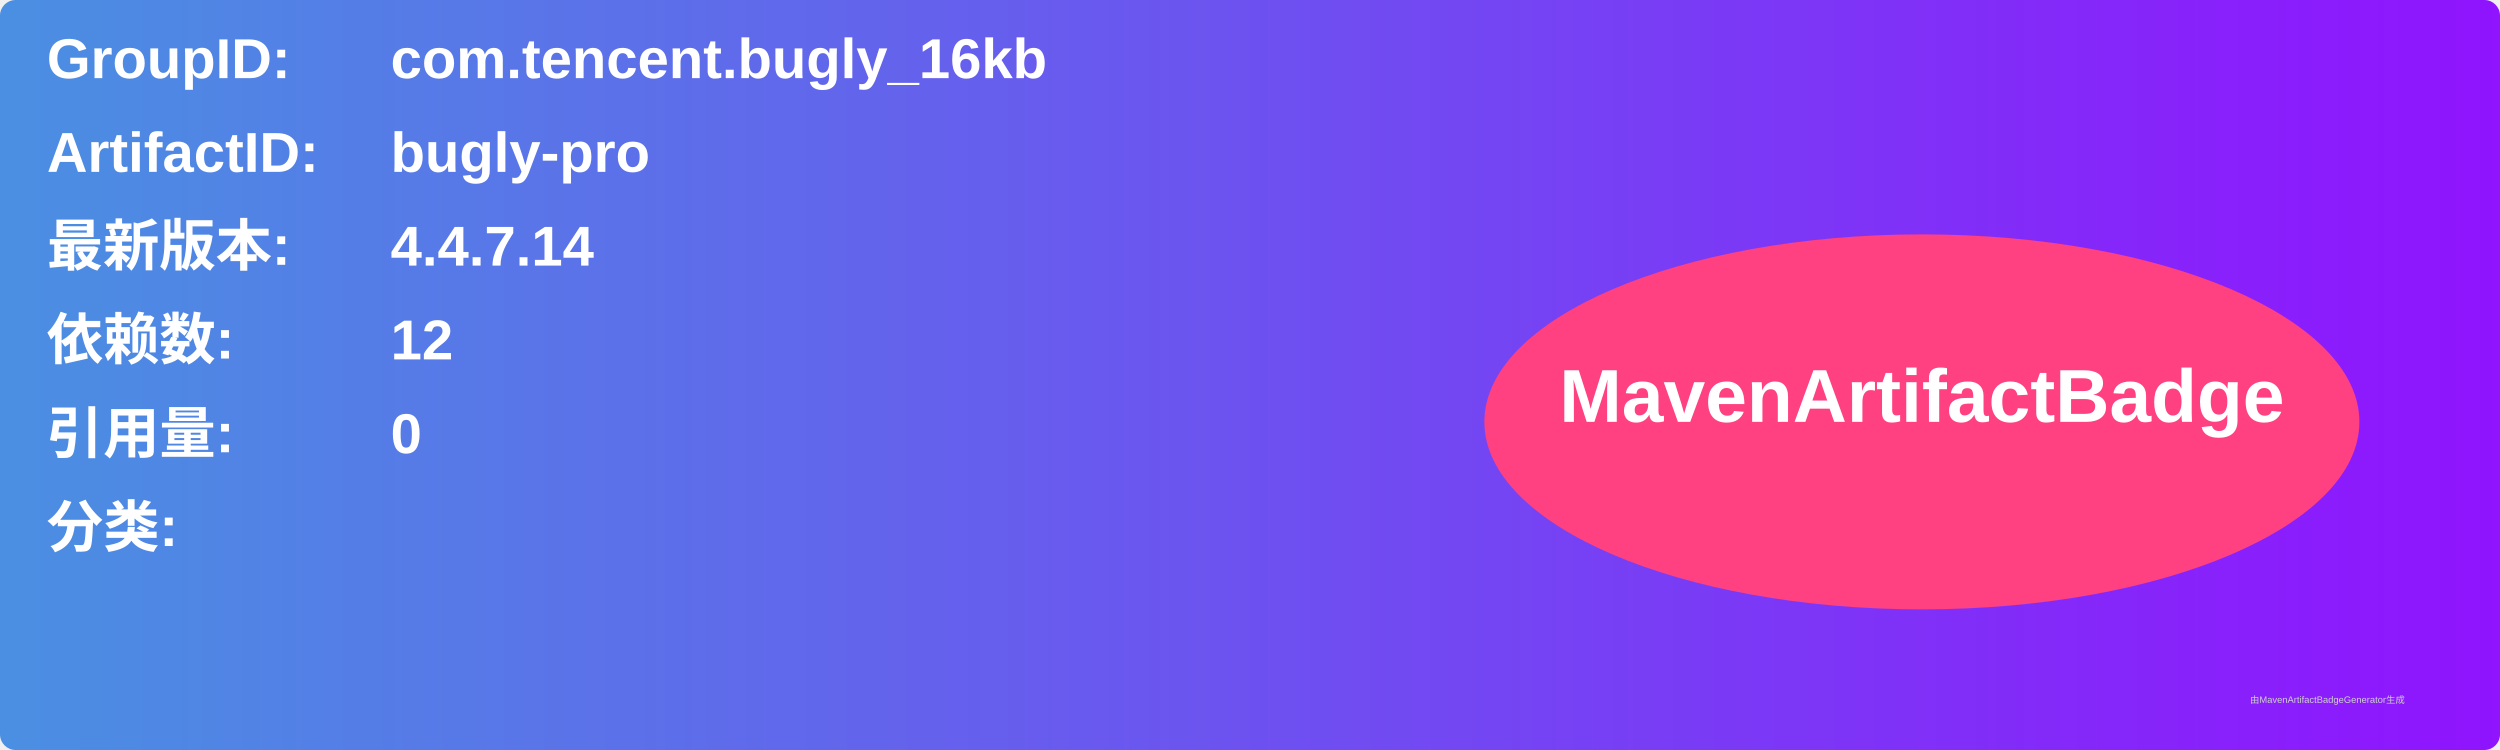
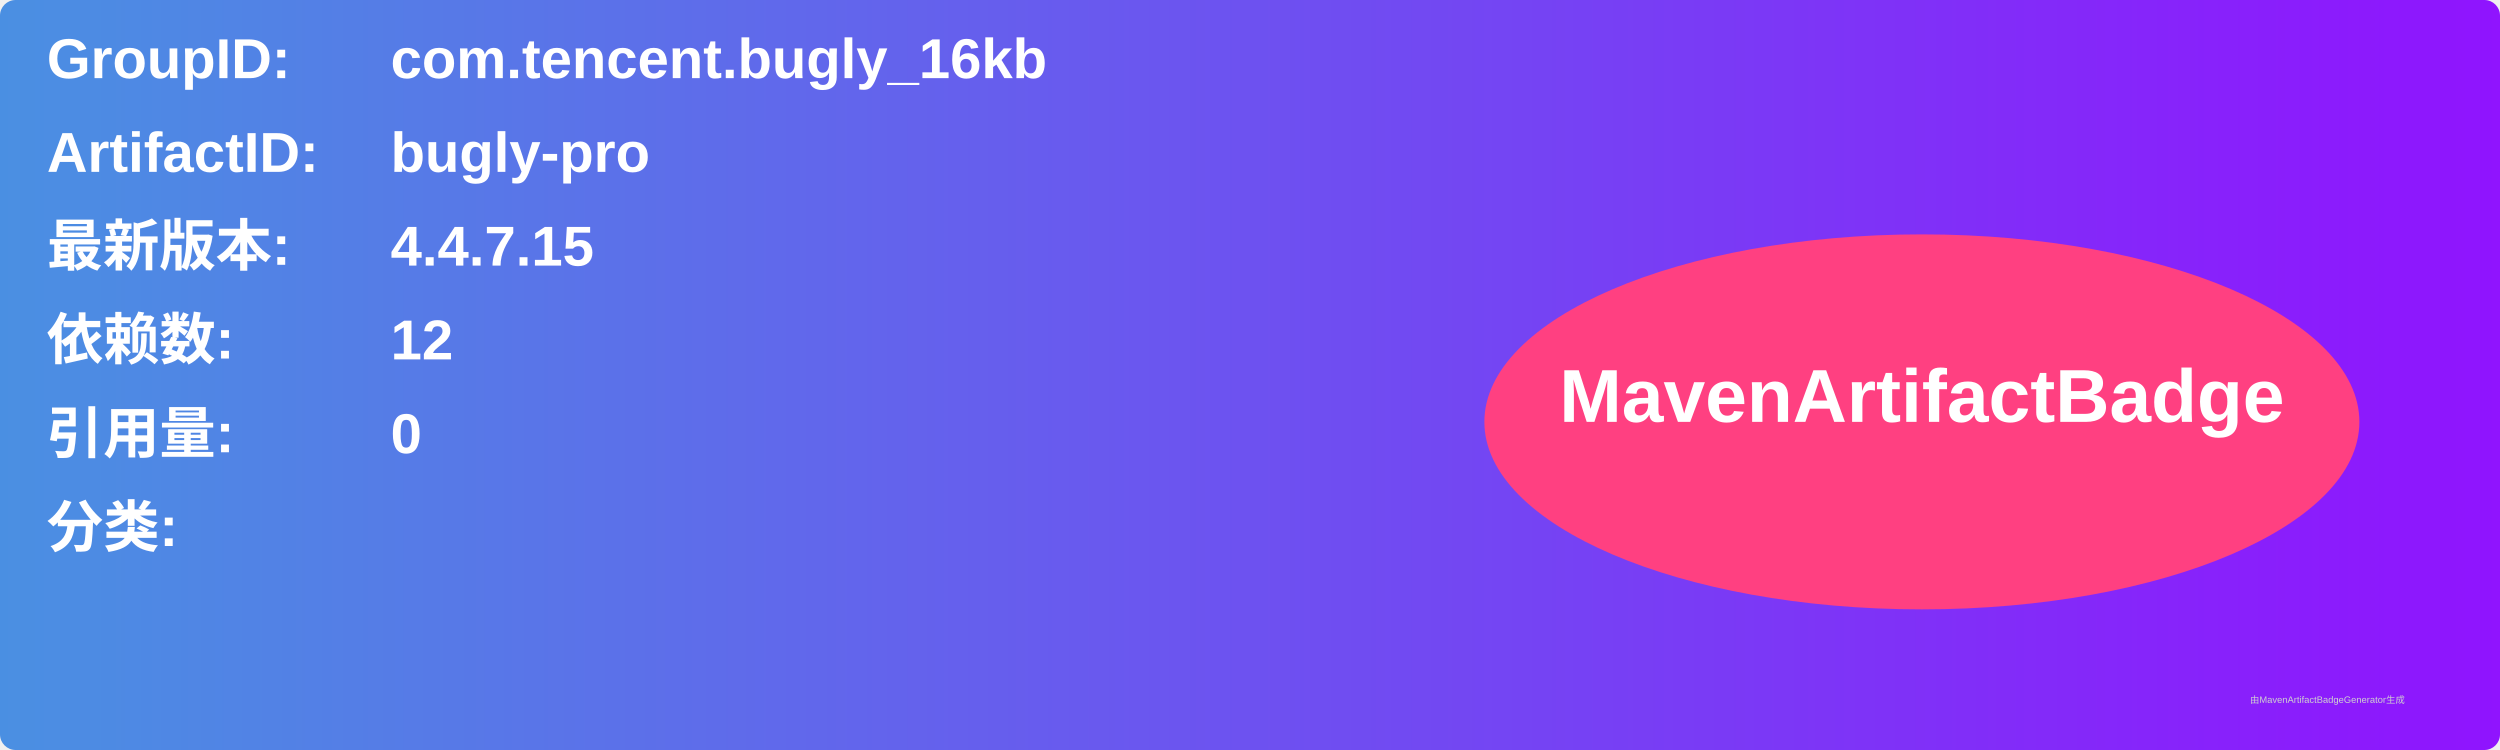
<svg xmlns="http://www.w3.org/2000/svg" width="800" height="240" viewBox="0 0 800 240">
  <linearGradient id="grad" x1="0%" y1="0%" x2="100%" y2="0%">
    <stop offset="0%" stop-color="#4a90e2" />
    <stop offset="100%" stop-color="#9013fe" />
  </linearGradient>
  <rect width="100%" height="100%" rx="5" ry="5" fill="url(#grad)" />
  <g transform="translate(15, 15)">
    <text x="0" y="10" font-family="Arial" font-size="18" fill="white" font-weight="bold" width="260">GroupID:</text>
    <text x="110" y="10" font-family="Arial" font-size="18" fill="white" font-weight="bold" width="460">com.tencent.bugly_16kb</text>
    <text x="0" y="40" font-family="Arial" font-size="18" fill="white" font-weight="bold" width="260">ArtifactID:</text>
    <text x="110" y="40" font-family="Arial" font-size="18" fill="white" font-weight="bold" width="460">bugly-pro</text>
    <text x="0" y="70" font-family="Arial" font-size="18" fill="white" font-weight="bold">最新版本:</text>
    <text x="110" y="70" font-family="Arial" font-size="18" fill="white" font-weight="bold">
-       <tspan font-weight="bold">4.4.7.14</tspan>
+       <tspan font-weight="bold">4.4.7.15</tspan>
    </text>
    <text x="0" y="100" font-family="Arial" font-size="18" fill="white" font-weight="bold">依赖数: </text>
    <text x="110" y="100" font-family="Arial" font-size="18" fill="white">
      <tspan font-weight="bold">12</tspan>
    </text>
    <text x="0" y="130" font-family="Arial" font-size="18" fill="white" font-weight="bold">引用量: </text>
    <text x="110" y="130" font-family="Arial" font-size="18" fill="white">
      <tspan font-weight="bold">0</tspan>
    </text>
    <text x="0" y="160" font-family="Arial" font-size="18" fill="white" font-weight="bold">分类:</text>
    <text x="10" y="190" font-family="Arial" font-size="10" fill="white">
      <tspan font-weight="bold" />
    </text>
    <ellipse cx="600" cy="120" rx="140" ry="60" fill="#ff4081" />
    <text x="600" y="120" text-anchor="middle" font-family="Arial" font-size="24" fill="white" font-weight="bold">MavenArtifactBadge</text>
  </g>
  <text x="720" y="225" font-family="Arial" font-size="3" fill="#d0d0d0">由MavenArtifactBadgeGenerator生成</text>
</svg>
